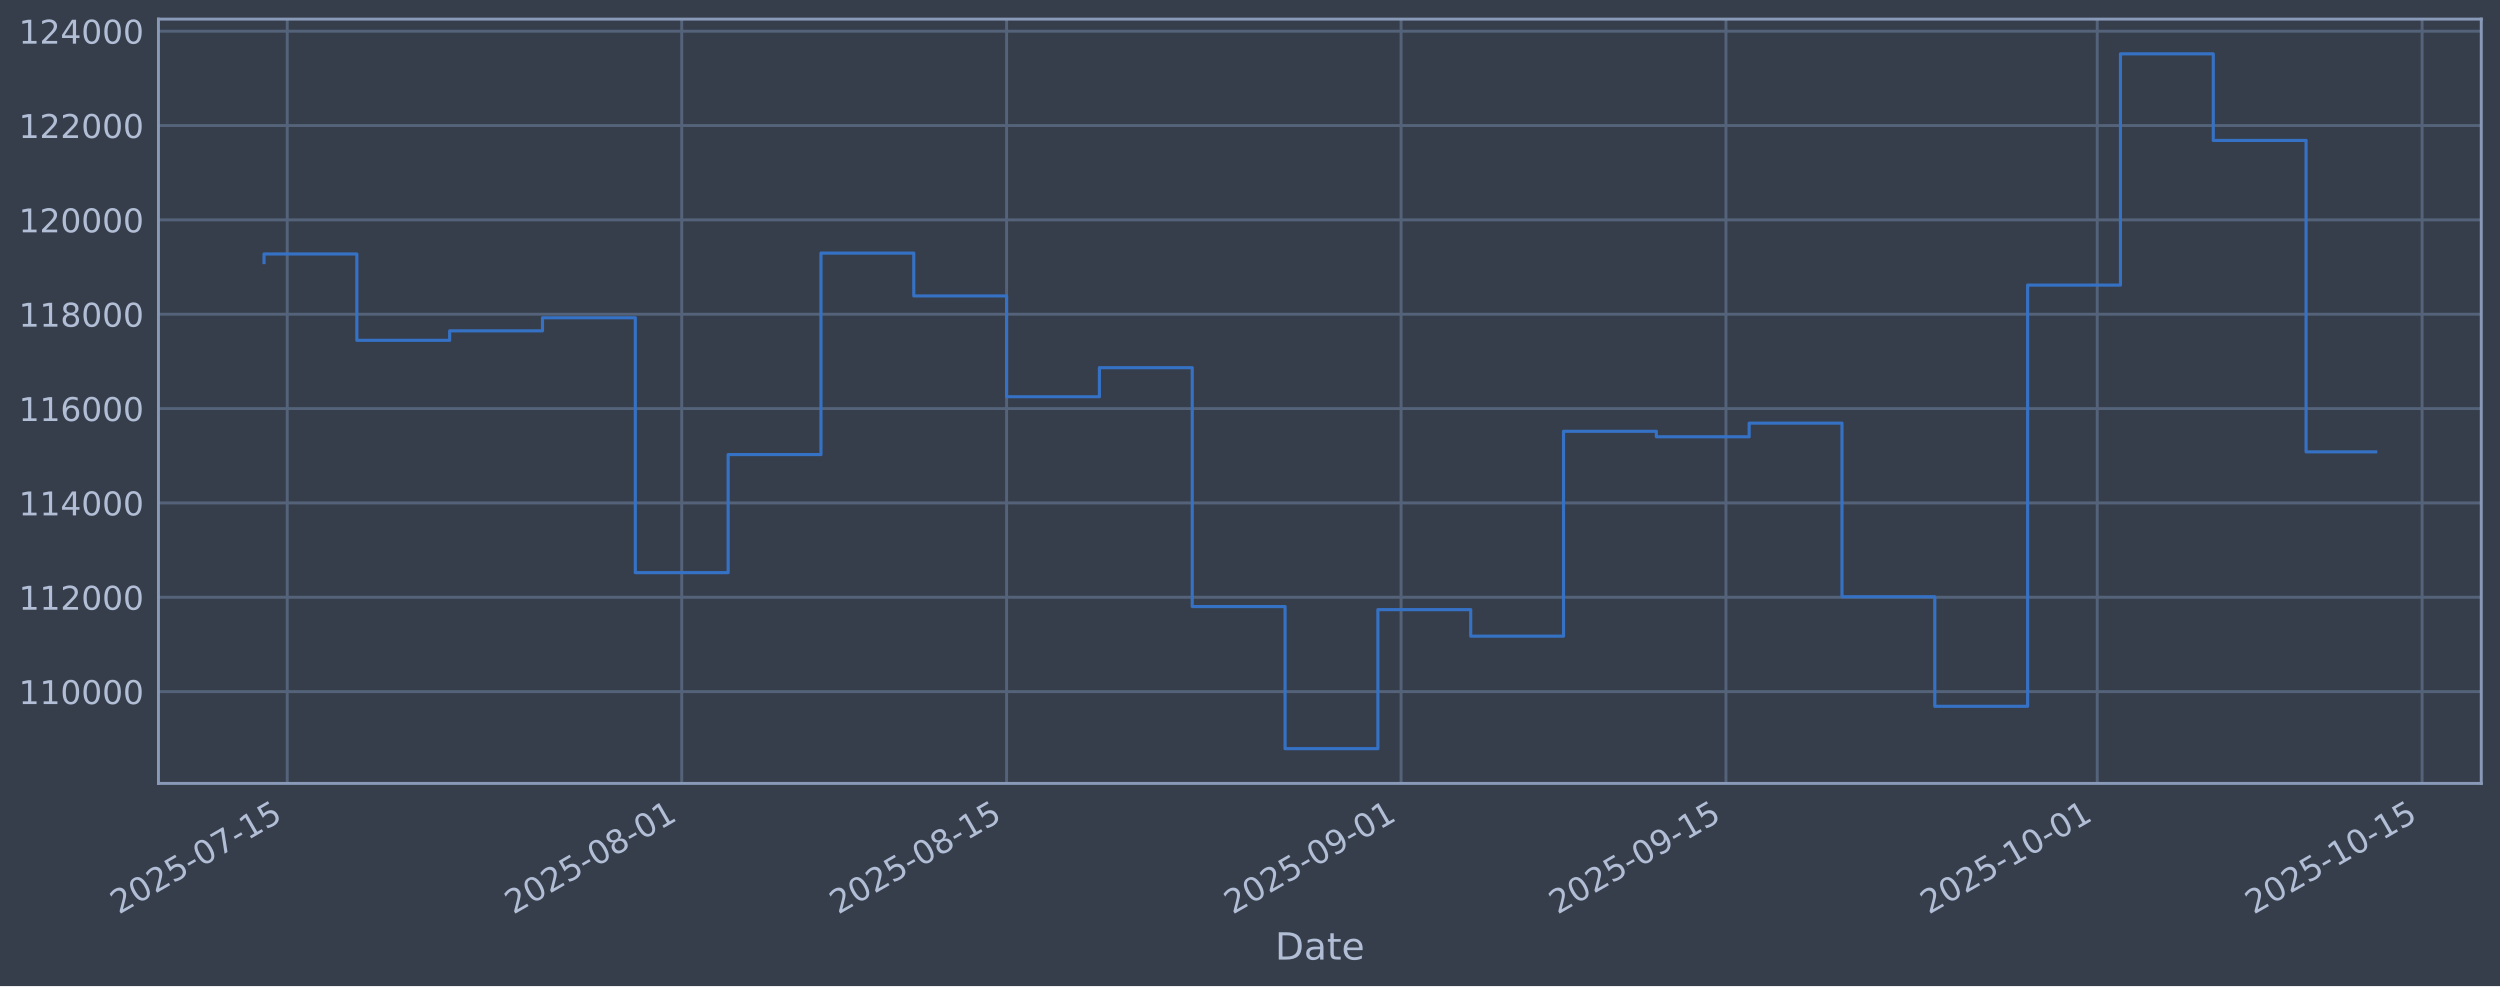
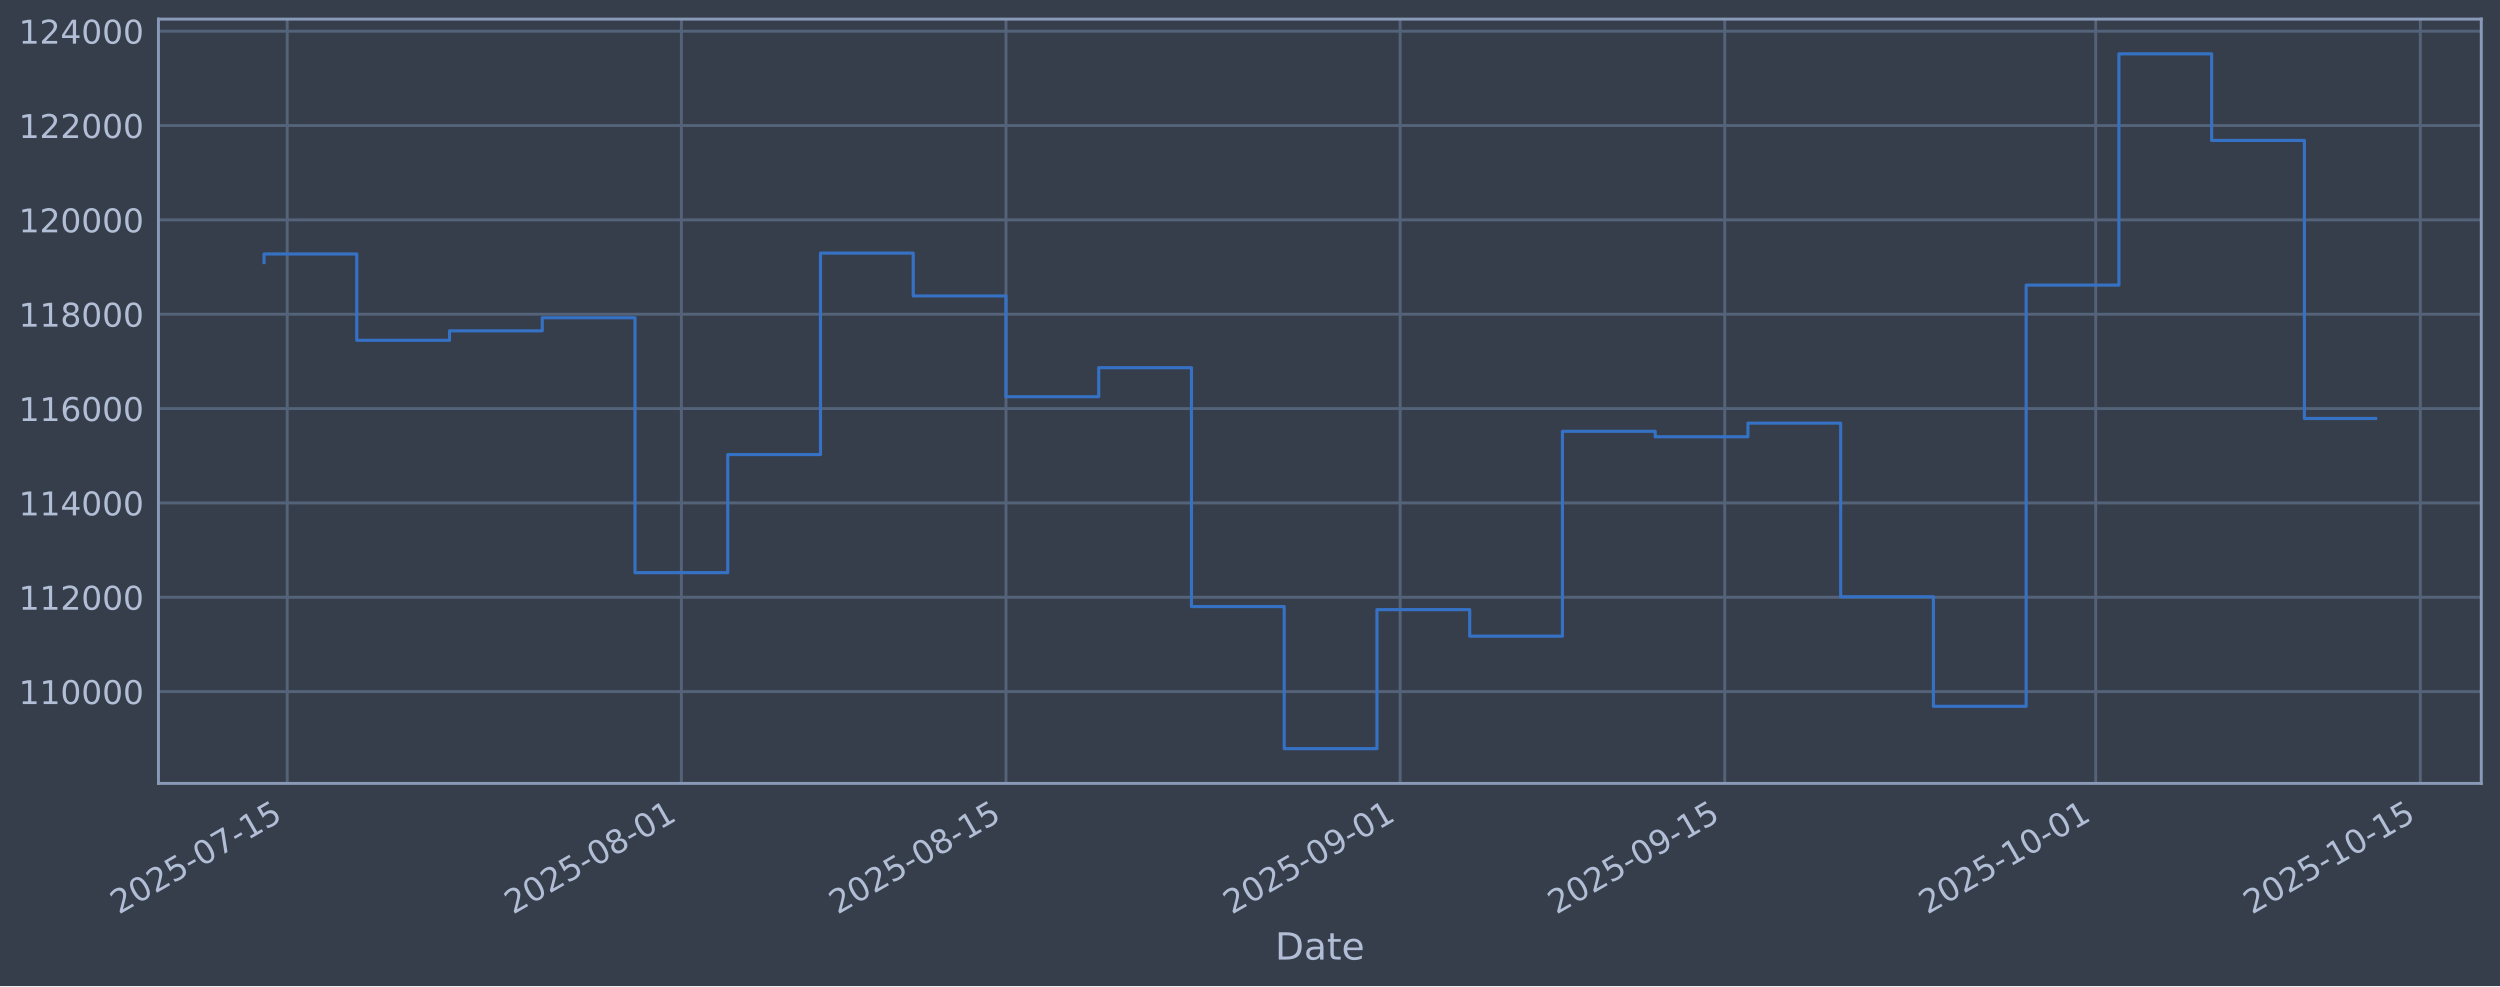
<svg xmlns="http://www.w3.org/2000/svg" xmlns:xlink="http://www.w3.org/1999/xlink" width="960.9pt" height="379.017pt" viewBox="0 0 960.9 379.017" version="1.1">
  <defs>
    <style type="text/css">*{stroke-linejoin: round; stroke-linecap: butt}</style>
  </defs>
  <g id="figure_1">
    <g id="patch_1">
      <path d="M 0 379.017  L 960.9 379.017  L 960.9 0  L 0 0  z " style="fill: #373e4b" />
    </g>
    <g id="axes_1">
      <g id="patch_2">
        <path d="M 60.901 301.107  L 953.701 301.107  L 953.701 7.347  L 60.901 7.347  z " style="fill: #373e4b" />
      </g>
      <g id="matplotlib.axis_1">
        <g id="xtick_1">
          <g id="line2d_1">
-             <path d="M 110.401 301.107  L 110.401 7.347  " clip-path="url(#p7275952a14)" style="fill: none; stroke: #546379; stroke-width: 1.12; stroke-linecap: square" />
+             <path d="M 110.394 301.107  L 110.394 7.347  " clip-path="url(#pe8d48e8865)" style="fill: none; stroke: #546379; stroke-width: 1.12; stroke-linecap: square" />
          </g>
          <g id="line2d_2" />
          <g id="text_1">
-             <g style="fill: #b1bed6" transform="translate(45.67594 351.6113) rotate(-30) scale(0.126 -0.126)">
+             <g style="fill: #b1bed6" transform="translate(45.66854 351.6113) rotate(-30) scale(0.126 -0.126)">
              <defs>
                <path id="DejaVuSans-32" d="M 1228 531  L 3431 531  L 3431 0  L 469 0  L 469 531  Q 828 903 1448 1529  Q 2069 2156 2228 2338  Q 2531 2678 2651 2914  Q 2772 3150 2772 3378  Q 2772 3750 2511 3984  Q 2250 4219 1831 4219  Q 1534 4219 1204 4116  Q 875 4013 500 3803  L 500 4441  Q 881 4594 1212 4672  Q 1544 4750 1819 4750  Q 2544 4750 2975 4387  Q 3406 4025 3406 3419  Q 3406 3131 3298 2873  Q 3191 2616 2906 2266  Q 2828 2175 2409 1742  Q 1991 1309 1228 531  z " transform="scale(0.015625)" />
                <path id="DejaVuSans-30" d="M 2034 4250  Q 1547 4250 1301 3770  Q 1056 3291 1056 2328  Q 1056 1369 1301 889  Q 1547 409 2034 409  Q 2525 409 2770 889  Q 3016 1369 3016 2328  Q 3016 3291 2770 3770  Q 2525 4250 2034 4250  z M 2034 4750  Q 2819 4750 3233 4129  Q 3647 3509 3647 2328  Q 3647 1150 3233 529  Q 2819 -91 2034 -91  Q 1250 -91 836 529  Q 422 1150 422 2328  Q 422 3509 836 4129  Q 1250 4750 2034 4750  z " transform="scale(0.015625)" />
                <path id="DejaVuSans-35" d="M 691 4666  L 3169 4666  L 3169 4134  L 1269 4134  L 1269 2991  Q 1406 3038 1543 3061  Q 1681 3084 1819 3084  Q 2600 3084 3056 2656  Q 3513 2228 3513 1497  Q 3513 744 3044 326  Q 2575 -91 1722 -91  Q 1428 -91 1123 -41  Q 819 9 494 109  L 494 744  Q 775 591 1075 516  Q 1375 441 1709 441  Q 2250 441 2565 725  Q 2881 1009 2881 1497  Q 2881 1984 2565 2268  Q 2250 2553 1709 2553  Q 1456 2553 1204 2497  Q 953 2441 691 2322  L 691 4666  z " transform="scale(0.015625)" />
                <path id="DejaVuSans-2d" d="M 313 2009  L 1997 2009  L 1997 1497  L 313 1497  L 313 2009  z " transform="scale(0.015625)" />
                <path id="DejaVuSans-37" d="M 525 4666  L 3525 4666  L 3525 4397  L 1831 0  L 1172 0  L 2766 4134  L 525 4134  L 525 4666  z " transform="scale(0.015625)" />
                <path id="DejaVuSans-31" d="M 794 531  L 1825 531  L 1825 4091  L 703 3866  L 703 4441  L 1819 4666  L 2450 4666  L 2450 531  L 3481 531  L 3481 0  L 794 0  L 794 531  z " transform="scale(0.015625)" />
              </defs>
              <use xlink:href="#DejaVuSans-32" />
              <use xlink:href="#DejaVuSans-30" transform="translate(63.62305 0)" />
              <use xlink:href="#DejaVuSans-32" transform="translate(127.2461 0)" />
              <use xlink:href="#DejaVuSans-35" transform="translate(190.8691 0)" />
              <use xlink:href="#DejaVuSans-2d" transform="translate(254.4922 0)" />
              <use xlink:href="#DejaVuSans-30" transform="translate(290.5762 0)" />
              <use xlink:href="#DejaVuSans-37" transform="translate(354.1992 0)" />
              <use xlink:href="#DejaVuSans-2d" transform="translate(417.8223 0)" />
              <use xlink:href="#DejaVuSans-31" transform="translate(453.9062 0)" />
              <use xlink:href="#DejaVuSans-35" transform="translate(517.5293 0)" />
            </g>
          </g>
        </g>
        <g id="xtick_2">
          <g id="line2d_3">
-             <path d="M 262.027 301.107  L 262.027 7.347  " clip-path="url(#p7275952a14)" style="fill: none; stroke: #546379; stroke-width: 1.12; stroke-linecap: square" />
+             <path d="M 261.893 301.107  L 261.893 7.347  " clip-path="url(#pe8d48e8865)" style="fill: none; stroke: #546379; stroke-width: 1.12; stroke-linecap: square" />
          </g>
          <g id="line2d_4" />
          <g id="text_2">
-             <g style="fill: #b1bed6" transform="translate(197.3012 351.6113) rotate(-30) scale(0.126 -0.126)">
+             <g style="fill: #b1bed6" transform="translate(197.1679 351.6113) rotate(-30) scale(0.126 -0.126)">
              <defs>
                <path id="DejaVuSans-38" d="M 2034 2216  Q 1584 2216 1326 1975  Q 1069 1734 1069 1313  Q 1069 891 1326 650  Q 1584 409 2034 409  Q 2484 409 2743 651  Q 3003 894 3003 1313  Q 3003 1734 2745 1975  Q 2488 2216 2034 2216  z M 1403 2484  Q 997 2584 770 2862  Q 544 3141 544 3541  Q 544 4100 942 4425  Q 1341 4750 2034 4750  Q 2731 4750 3128 4425  Q 3525 4100 3525 3541  Q 3525 3141 3298 2862  Q 3072 2584 2669 2484  Q 3125 2378 3379 2068  Q 3634 1759 3634 1313  Q 3634 634 3220 271  Q 2806 -91 2034 -91  Q 1263 -91 848 271  Q 434 634 434 1313  Q 434 1759 690 2068  Q 947 2378 1403 2484  z M 1172 3481  Q 1172 3119 1398 2916  Q 1625 2713 2034 2713  Q 2441 2713 2670 2916  Q 2900 3119 2900 3481  Q 2900 3844 2670 4047  Q 2441 4250 2034 4250  Q 1625 4250 1398 4047  Q 1172 3844 1172 3481  z " transform="scale(0.015625)" />
              </defs>
              <use xlink:href="#DejaVuSans-32" />
              <use xlink:href="#DejaVuSans-30" transform="translate(63.62305 0)" />
              <use xlink:href="#DejaVuSans-32" transform="translate(127.2461 0)" />
              <use xlink:href="#DejaVuSans-35" transform="translate(190.8691 0)" />
              <use xlink:href="#DejaVuSans-2d" transform="translate(254.4922 0)" />
              <use xlink:href="#DejaVuSans-30" transform="translate(290.5762 0)" />
              <use xlink:href="#DejaVuSans-38" transform="translate(354.1992 0)" />
              <use xlink:href="#DejaVuSans-2d" transform="translate(417.8223 0)" />
              <use xlink:href="#DejaVuSans-30" transform="translate(453.9062 0)" />
              <use xlink:href="#DejaVuSans-31" transform="translate(517.5293 0)" />
            </g>
          </g>
        </g>
        <g id="xtick_3">
          <g id="line2d_5">
-             <path d="M 386.895 301.107  L 386.895 7.347  " clip-path="url(#p7275952a14)" style="fill: none; stroke: #546379; stroke-width: 1.12; stroke-linecap: square" />
+             <path d="M 386.658 301.107  L 386.658 7.347  " clip-path="url(#pe8d48e8865)" style="fill: none; stroke: #546379; stroke-width: 1.12; stroke-linecap: square" />
          </g>
          <g id="line2d_6" />
          <g id="text_3">
-             <g style="fill: #b1bed6" transform="translate(322.1691 351.6113) rotate(-30) scale(0.126 -0.126)">
+             <g style="fill: #b1bed6" transform="translate(321.9321 351.6113) rotate(-30) scale(0.126 -0.126)">
              <use xlink:href="#DejaVuSans-32" />
              <use xlink:href="#DejaVuSans-30" transform="translate(63.62305 0)" />
              <use xlink:href="#DejaVuSans-32" transform="translate(127.2461 0)" />
              <use xlink:href="#DejaVuSans-35" transform="translate(190.8691 0)" />
              <use xlink:href="#DejaVuSans-2d" transform="translate(254.4922 0)" />
              <use xlink:href="#DejaVuSans-30" transform="translate(290.5762 0)" />
              <use xlink:href="#DejaVuSans-38" transform="translate(354.1992 0)" />
              <use xlink:href="#DejaVuSans-2d" transform="translate(417.8223 0)" />
              <use xlink:href="#DejaVuSans-31" transform="translate(453.9062 0)" />
              <use xlink:href="#DejaVuSans-35" transform="translate(517.5293 0)" />
            </g>
          </g>
        </g>
        <g id="xtick_4">
          <g id="line2d_7">
-             <path d="M 538.52 301.107  L 538.52 7.347  " clip-path="url(#p7275952a14)" style="fill: none; stroke: #546379; stroke-width: 1.12; stroke-linecap: square" />
+             <path d="M 538.157 301.107  L 538.157 7.347  " clip-path="url(#pe8d48e8865)" style="fill: none; stroke: #546379; stroke-width: 1.12; stroke-linecap: square" />
          </g>
          <g id="line2d_8" />
          <g id="text_4">
-             <g style="fill: #b1bed6" transform="translate(473.7943 351.6113) rotate(-30) scale(0.126 -0.126)">
+             <g style="fill: #b1bed6" transform="translate(473.4315 351.6113) rotate(-30) scale(0.126 -0.126)">
              <defs>
                <path id="DejaVuSans-39" d="M 703 97  L 703 672  Q 941 559 1184 500  Q 1428 441 1663 441  Q 2288 441 2617 861  Q 2947 1281 2994 2138  Q 2813 1869 2534 1725  Q 2256 1581 1919 1581  Q 1219 1581 811 2004  Q 403 2428 403 3163  Q 403 3881 828 4315  Q 1253 4750 1959 4750  Q 2769 4750 3195 4129  Q 3622 3509 3622 2328  Q 3622 1225 3098 567  Q 2575 -91 1691 -91  Q 1453 -91 1209 -44  Q 966 3 703 97  z M 1959 2075  Q 2384 2075 2632 2365  Q 2881 2656 2881 3163  Q 2881 3666 2632 3958  Q 2384 4250 1959 4250  Q 1534 4250 1286 3958  Q 1038 3666 1038 3163  Q 1038 2656 1286 2365  Q 1534 2075 1959 2075  z " transform="scale(0.015625)" />
              </defs>
              <use xlink:href="#DejaVuSans-32" />
              <use xlink:href="#DejaVuSans-30" transform="translate(63.62305 0)" />
              <use xlink:href="#DejaVuSans-32" transform="translate(127.2461 0)" />
              <use xlink:href="#DejaVuSans-35" transform="translate(190.8691 0)" />
              <use xlink:href="#DejaVuSans-2d" transform="translate(254.4922 0)" />
              <use xlink:href="#DejaVuSans-30" transform="translate(290.5762 0)" />
              <use xlink:href="#DejaVuSans-39" transform="translate(354.1992 0)" />
              <use xlink:href="#DejaVuSans-2d" transform="translate(417.8223 0)" />
              <use xlink:href="#DejaVuSans-30" transform="translate(453.9062 0)" />
              <use xlink:href="#DejaVuSans-31" transform="translate(517.5293 0)" />
            </g>
          </g>
        </g>
        <g id="xtick_5">
          <g id="line2d_9">
-             <path d="M 663.388 301.107  L 663.388 7.347  " clip-path="url(#p7275952a14)" style="fill: none; stroke: #546379; stroke-width: 1.12; stroke-linecap: square" />
+             <path d="M 662.921 301.107  L 662.921 7.347  " clip-path="url(#pe8d48e8865)" style="fill: none; stroke: #546379; stroke-width: 1.12; stroke-linecap: square" />
          </g>
          <g id="line2d_10" />
          <g id="text_5">
-             <g style="fill: #b1bed6" transform="translate(598.6622 351.6113) rotate(-30) scale(0.126 -0.126)">
+             <g style="fill: #b1bed6" transform="translate(598.1957 351.6113) rotate(-30) scale(0.126 -0.126)">
              <use xlink:href="#DejaVuSans-32" />
              <use xlink:href="#DejaVuSans-30" transform="translate(63.62305 0)" />
              <use xlink:href="#DejaVuSans-32" transform="translate(127.2461 0)" />
              <use xlink:href="#DejaVuSans-35" transform="translate(190.8691 0)" />
              <use xlink:href="#DejaVuSans-2d" transform="translate(254.4922 0)" />
              <use xlink:href="#DejaVuSans-30" transform="translate(290.5762 0)" />
              <use xlink:href="#DejaVuSans-39" transform="translate(354.1992 0)" />
              <use xlink:href="#DejaVuSans-2d" transform="translate(417.8223 0)" />
              <use xlink:href="#DejaVuSans-31" transform="translate(453.9062 0)" />
              <use xlink:href="#DejaVuSans-35" transform="translate(517.5293 0)" />
            </g>
          </g>
        </g>
        <g id="xtick_6">
          <g id="line2d_11">
-             <path d="M 806.094 301.107  L 806.094 7.347  " clip-path="url(#p7275952a14)" style="fill: none; stroke: #546379; stroke-width: 1.12; stroke-linecap: square" />
+             <path d="M 805.509 301.107  L 805.509 7.347  " clip-path="url(#pe8d48e8865)" style="fill: none; stroke: #546379; stroke-width: 1.12; stroke-linecap: square" />
          </g>
          <g id="line2d_12" />
          <g id="text_6">
-             <g style="fill: #b1bed6" transform="translate(741.3683 351.6113) rotate(-30) scale(0.126 -0.126)">
+             <g style="fill: #b1bed6" transform="translate(740.7834 351.6113) rotate(-30) scale(0.126 -0.126)">
              <use xlink:href="#DejaVuSans-32" />
              <use xlink:href="#DejaVuSans-30" transform="translate(63.62305 0)" />
              <use xlink:href="#DejaVuSans-32" transform="translate(127.2461 0)" />
              <use xlink:href="#DejaVuSans-35" transform="translate(190.8691 0)" />
              <use xlink:href="#DejaVuSans-2d" transform="translate(254.4922 0)" />
              <use xlink:href="#DejaVuSans-31" transform="translate(290.5762 0)" />
              <use xlink:href="#DejaVuSans-30" transform="translate(354.1992 0)" />
              <use xlink:href="#DejaVuSans-2d" transform="translate(417.8223 0)" />
              <use xlink:href="#DejaVuSans-30" transform="translate(453.9062 0)" />
              <use xlink:href="#DejaVuSans-31" transform="translate(517.5293 0)" />
            </g>
          </g>
        </g>
        <g id="xtick_7">
          <g id="line2d_13">
-             <path d="M 930.962 301.107  L 930.962 7.347  " clip-path="url(#p7275952a14)" style="fill: none; stroke: #546379; stroke-width: 1.12; stroke-linecap: square" />
+             <path d="M 930.273 301.107  L 930.273 7.347  " clip-path="url(#pe8d48e8865)" style="fill: none; stroke: #546379; stroke-width: 1.12; stroke-linecap: square" />
          </g>
          <g id="line2d_14" />
          <g id="text_7">
-             <g style="fill: #b1bed6" transform="translate(866.2362 351.6113) rotate(-30) scale(0.126 -0.126)">
+             <g style="fill: #b1bed6" transform="translate(865.5476 351.6113) rotate(-30) scale(0.126 -0.126)">
              <use xlink:href="#DejaVuSans-32" />
              <use xlink:href="#DejaVuSans-30" transform="translate(63.62305 0)" />
              <use xlink:href="#DejaVuSans-32" transform="translate(127.2461 0)" />
              <use xlink:href="#DejaVuSans-35" transform="translate(190.8691 0)" />
              <use xlink:href="#DejaVuSans-2d" transform="translate(254.4922 0)" />
              <use xlink:href="#DejaVuSans-31" transform="translate(290.5762 0)" />
              <use xlink:href="#DejaVuSans-30" transform="translate(354.1992 0)" />
              <use xlink:href="#DejaVuSans-2d" transform="translate(417.8223 0)" />
              <use xlink:href="#DejaVuSans-31" transform="translate(453.9062 0)" />
              <use xlink:href="#DejaVuSans-35" transform="translate(517.5293 0)" />
            </g>
          </g>
        </g>
        <g id="text_8">
          <g style="fill: #b1bed6" transform="translate(490.0914 368.8224) scale(0.144 -0.144)">
            <defs>
              <path id="DejaVuSans-44" d="M 1259 4147  L 1259 519  L 2022 519  Q 2988 519 3436 956  Q 3884 1394 3884 2338  Q 3884 3275 3436 3711  Q 2988 4147 2022 4147  L 1259 4147  z M 628 4666  L 1925 4666  Q 3281 4666 3915 4102  Q 4550 3538 4550 2338  Q 4550 1131 3912 565  Q 3275 0 1925 0  L 628 0  L 628 4666  z " transform="scale(0.015625)" />
              <path id="DejaVuSans-61" d="M 2194 1759  Q 1497 1759 1228 1600  Q 959 1441 959 1056  Q 959 750 1161 570  Q 1363 391 1709 391  Q 2188 391 2477 730  Q 2766 1069 2766 1631  L 2766 1759  L 2194 1759  z M 3341 1997  L 3341 0  L 2766 0  L 2766 531  Q 2569 213 2275 61  Q 1981 -91 1556 -91  Q 1019 -91 701 211  Q 384 513 384 1019  Q 384 1609 779 1909  Q 1175 2209 1959 2209  L 2766 2209  L 2766 2266  Q 2766 2663 2505 2880  Q 2244 3097 1772 3097  Q 1472 3097 1187 3025  Q 903 2953 641 2809  L 641 3341  Q 956 3463 1253 3523  Q 1550 3584 1831 3584  Q 2591 3584 2966 3190  Q 3341 2797 3341 1997  z " transform="scale(0.015625)" />
              <path id="DejaVuSans-74" d="M 1172 4494  L 1172 3500  L 2356 3500  L 2356 3053  L 1172 3053  L 1172 1153  Q 1172 725 1289 603  Q 1406 481 1766 481  L 2356 481  L 2356 0  L 1766 0  Q 1100 0 847 248  Q 594 497 594 1153  L 594 3053  L 172 3053  L 172 3500  L 594 3500  L 594 4494  L 1172 4494  z " transform="scale(0.015625)" />
              <path id="DejaVuSans-65" d="M 3597 1894  L 3597 1613  L 953 1613  Q 991 1019 1311 708  Q 1631 397 2203 397  Q 2534 397 2845 478  Q 3156 559 3463 722  L 3463 178  Q 3153 47 2828 -22  Q 2503 -91 2169 -91  Q 1331 -91 842 396  Q 353 884 353 1716  Q 353 2575 817 3079  Q 1281 3584 2069 3584  Q 2775 3584 3186 3129  Q 3597 2675 3597 1894  z M 3022 2063  Q 3016 2534 2758 2815  Q 2500 3097 2075 3097  Q 1594 3097 1305 2825  Q 1016 2553 972 2059  L 3022 2063  z " transform="scale(0.015625)" />
            </defs>
            <use xlink:href="#DejaVuSans-44" />
            <use xlink:href="#DejaVuSans-61" transform="translate(77.00195 0)" />
            <use xlink:href="#DejaVuSans-74" transform="translate(138.2812 0)" />
            <use xlink:href="#DejaVuSans-65" transform="translate(177.4902 0)" />
          </g>
        </g>
      </g>
      <g id="matplotlib.axis_2">
        <g id="ytick_1">
          <g id="line2d_15">
-             <path d="M 60.901 265.829  L 953.701 265.829  " clip-path="url(#p7275952a14)" style="fill: none; stroke: #546379; stroke-width: 1.12; stroke-linecap: square" />
+             <path d="M 60.901 265.829  L 953.701 265.829  " clip-path="url(#pe8d48e8865)" style="fill: none; stroke: #546379; stroke-width: 1.12; stroke-linecap: square" />
          </g>
          <g id="line2d_16" />
          <g id="text_9">
            <g style="fill: #b1bed6" transform="translate(7.2 270.6164) scale(0.126 -0.126)">
              <use xlink:href="#DejaVuSans-31" />
              <use xlink:href="#DejaVuSans-31" transform="translate(63.62305 0)" />
              <use xlink:href="#DejaVuSans-30" transform="translate(127.2461 0)" />
              <use xlink:href="#DejaVuSans-30" transform="translate(190.8691 0)" />
              <use xlink:href="#DejaVuSans-30" transform="translate(254.4922 0)" />
              <use xlink:href="#DejaVuSans-30" transform="translate(318.1152 0)" />
            </g>
          </g>
        </g>
        <g id="ytick_2">
          <g id="line2d_17">
-             <path d="M 60.901 229.566  L 953.701 229.566  " clip-path="url(#p7275952a14)" style="fill: none; stroke: #546379; stroke-width: 1.12; stroke-linecap: square" />
+             <path d="M 60.901 229.566  L 953.701 229.566  " clip-path="url(#pe8d48e8865)" style="fill: none; stroke: #546379; stroke-width: 1.12; stroke-linecap: square" />
          </g>
          <g id="line2d_18" />
          <g id="text_10">
            <g style="fill: #b1bed6" transform="translate(7.2 234.3532) scale(0.126 -0.126)">
              <use xlink:href="#DejaVuSans-31" />
              <use xlink:href="#DejaVuSans-31" transform="translate(63.62305 0)" />
              <use xlink:href="#DejaVuSans-32" transform="translate(127.2461 0)" />
              <use xlink:href="#DejaVuSans-30" transform="translate(190.8691 0)" />
              <use xlink:href="#DejaVuSans-30" transform="translate(254.4922 0)" />
              <use xlink:href="#DejaVuSans-30" transform="translate(318.1152 0)" />
            </g>
          </g>
        </g>
        <g id="ytick_3">
          <g id="line2d_19">
-             <path d="M 60.901 193.303  L 953.701 193.303  " clip-path="url(#p7275952a14)" style="fill: none; stroke: #546379; stroke-width: 1.12; stroke-linecap: square" />
+             <path d="M 60.901 193.303  L 953.701 193.303  " clip-path="url(#pe8d48e8865)" style="fill: none; stroke: #546379; stroke-width: 1.12; stroke-linecap: square" />
          </g>
          <g id="line2d_20" />
          <g id="text_11">
            <g style="fill: #b1bed6" transform="translate(7.2 198.09) scale(0.126 -0.126)">
              <defs>
                <path id="DejaVuSans-34" d="M 2419 4116  L 825 1625  L 2419 1625  L 2419 4116  z M 2253 4666  L 3047 4666  L 3047 1625  L 3713 1625  L 3713 1100  L 3047 1100  L 3047 0  L 2419 0  L 2419 1100  L 313 1100  L 313 1709  L 2253 4666  z " transform="scale(0.015625)" />
              </defs>
              <use xlink:href="#DejaVuSans-31" />
              <use xlink:href="#DejaVuSans-31" transform="translate(63.62305 0)" />
              <use xlink:href="#DejaVuSans-34" transform="translate(127.2461 0)" />
              <use xlink:href="#DejaVuSans-30" transform="translate(190.8691 0)" />
              <use xlink:href="#DejaVuSans-30" transform="translate(254.4922 0)" />
              <use xlink:href="#DejaVuSans-30" transform="translate(318.1152 0)" />
            </g>
          </g>
        </g>
        <g id="ytick_4">
          <g id="line2d_21">
-             <path d="M 60.901 157.04  L 953.701 157.04  " clip-path="url(#p7275952a14)" style="fill: none; stroke: #546379; stroke-width: 1.12; stroke-linecap: square" />
+             <path d="M 60.901 157.04  L 953.701 157.04  " clip-path="url(#pe8d48e8865)" style="fill: none; stroke: #546379; stroke-width: 1.12; stroke-linecap: square" />
          </g>
          <g id="line2d_22" />
          <g id="text_12">
            <g style="fill: #b1bed6" transform="translate(7.2 161.8268) scale(0.126 -0.126)">
              <defs>
                <path id="DejaVuSans-36" d="M 2113 2584  Q 1688 2584 1439 2293  Q 1191 2003 1191 1497  Q 1191 994 1439 701  Q 1688 409 2113 409  Q 2538 409 2786 701  Q 3034 994 3034 1497  Q 3034 2003 2786 2293  Q 2538 2584 2113 2584  z M 3366 4563  L 3366 3988  Q 3128 4100 2886 4159  Q 2644 4219 2406 4219  Q 1781 4219 1451 3797  Q 1122 3375 1075 2522  Q 1259 2794 1537 2939  Q 1816 3084 2150 3084  Q 2853 3084 3261 2657  Q 3669 2231 3669 1497  Q 3669 778 3244 343  Q 2819 -91 2113 -91  Q 1303 -91 875 529  Q 447 1150 447 2328  Q 447 3434 972 4092  Q 1497 4750 2381 4750  Q 2619 4750 2861 4703  Q 3103 4656 3366 4563  z " transform="scale(0.015625)" />
              </defs>
              <use xlink:href="#DejaVuSans-31" />
              <use xlink:href="#DejaVuSans-31" transform="translate(63.62305 0)" />
              <use xlink:href="#DejaVuSans-36" transform="translate(127.2461 0)" />
              <use xlink:href="#DejaVuSans-30" transform="translate(190.8691 0)" />
              <use xlink:href="#DejaVuSans-30" transform="translate(254.4922 0)" />
              <use xlink:href="#DejaVuSans-30" transform="translate(318.1152 0)" />
            </g>
          </g>
        </g>
        <g id="ytick_5">
          <g id="line2d_23">
-             <path d="M 60.901 120.777  L 953.701 120.777  " clip-path="url(#p7275952a14)" style="fill: none; stroke: #546379; stroke-width: 1.12; stroke-linecap: square" />
+             <path d="M 60.901 120.777  L 953.701 120.777  " clip-path="url(#pe8d48e8865)" style="fill: none; stroke: #546379; stroke-width: 1.12; stroke-linecap: square" />
          </g>
          <g id="line2d_24" />
          <g id="text_13">
            <g style="fill: #b1bed6" transform="translate(7.2 125.5636) scale(0.126 -0.126)">
              <use xlink:href="#DejaVuSans-31" />
              <use xlink:href="#DejaVuSans-31" transform="translate(63.62305 0)" />
              <use xlink:href="#DejaVuSans-38" transform="translate(127.2461 0)" />
              <use xlink:href="#DejaVuSans-30" transform="translate(190.8691 0)" />
              <use xlink:href="#DejaVuSans-30" transform="translate(254.4922 0)" />
              <use xlink:href="#DejaVuSans-30" transform="translate(318.1152 0)" />
            </g>
          </g>
        </g>
        <g id="ytick_6">
          <g id="line2d_25">
-             <path d="M 60.901 84.513  L 953.701 84.513  " clip-path="url(#p7275952a14)" style="fill: none; stroke: #546379; stroke-width: 1.12; stroke-linecap: square" />
+             <path d="M 60.901 84.513  L 953.701 84.513  " clip-path="url(#pe8d48e8865)" style="fill: none; stroke: #546379; stroke-width: 1.12; stroke-linecap: square" />
          </g>
          <g id="line2d_26" />
          <g id="text_14">
            <g style="fill: #b1bed6" transform="translate(7.2 89.30043) scale(0.126 -0.126)">
              <use xlink:href="#DejaVuSans-31" />
              <use xlink:href="#DejaVuSans-32" transform="translate(63.62305 0)" />
              <use xlink:href="#DejaVuSans-30" transform="translate(127.2461 0)" />
              <use xlink:href="#DejaVuSans-30" transform="translate(190.8691 0)" />
              <use xlink:href="#DejaVuSans-30" transform="translate(254.4922 0)" />
              <use xlink:href="#DejaVuSans-30" transform="translate(318.1152 0)" />
            </g>
          </g>
        </g>
        <g id="ytick_7">
          <g id="line2d_27">
-             <path d="M 60.901 48.25  L 953.701 48.25  " clip-path="url(#p7275952a14)" style="fill: none; stroke: #546379; stroke-width: 1.12; stroke-linecap: square" />
+             <path d="M 60.901 48.25  L 953.701 48.25  " clip-path="url(#pe8d48e8865)" style="fill: none; stroke: #546379; stroke-width: 1.12; stroke-linecap: square" />
          </g>
          <g id="line2d_28" />
          <g id="text_15">
            <g style="fill: #b1bed6" transform="translate(7.2 53.03723) scale(0.126 -0.126)">
              <use xlink:href="#DejaVuSans-31" />
              <use xlink:href="#DejaVuSans-32" transform="translate(63.62305 0)" />
              <use xlink:href="#DejaVuSans-32" transform="translate(127.2461 0)" />
              <use xlink:href="#DejaVuSans-30" transform="translate(190.8691 0)" />
              <use xlink:href="#DejaVuSans-30" transform="translate(254.4922 0)" />
              <use xlink:href="#DejaVuSans-30" transform="translate(318.1152 0)" />
            </g>
          </g>
        </g>
        <g id="ytick_8">
          <g id="line2d_29">
-             <path d="M 60.901 11.987  L 953.701 11.987  " clip-path="url(#p7275952a14)" style="fill: none; stroke: #546379; stroke-width: 1.12; stroke-linecap: square" />
+             <path d="M 60.901 11.987  L 953.701 11.987  " clip-path="url(#pe8d48e8865)" style="fill: none; stroke: #546379; stroke-width: 1.12; stroke-linecap: square" />
          </g>
          <g id="line2d_30" />
          <g id="text_16">
            <g style="fill: #b1bed6" transform="translate(7.2 16.77403) scale(0.126 -0.126)">
              <use xlink:href="#DejaVuSans-31" />
              <use xlink:href="#DejaVuSans-32" transform="translate(63.62305 0)" />
              <use xlink:href="#DejaVuSans-34" transform="translate(127.2461 0)" />
              <use xlink:href="#DejaVuSans-30" transform="translate(190.8691 0)" />
              <use xlink:href="#DejaVuSans-30" transform="translate(254.4922 0)" />
              <use xlink:href="#DejaVuSans-30" transform="translate(318.1152 0)" />
            </g>
          </g>
        </g>
      </g>
      <g id="line2d_31">
-         <path d="M 101.482 100.915  L 101.482 97.625  L 137.159 97.625  L 137.159 130.807  L 172.835 130.807  L 172.835 127.153  L 208.512 127.153  L 208.512 122.127  L 244.188 122.127  L 244.188 220.107  L 279.865 220.107  L 279.865 174.728  L 315.542 174.728  L 315.542 97.289  L 351.218 97.289  L 351.218 113.743  L 386.895 113.743  L 386.895 152.487  L 422.571 152.487  L 422.571 141.321  L 458.248 141.321  L 458.248 233.129  L 493.924 233.129  L 493.924 287.754  L 529.601 287.754  L 529.601 234.325  L 565.277 234.325  L 565.277 244.516  L 600.954 244.516  L 600.954 165.785  L 636.63 165.785  L 636.63 167.875  L 672.307 167.875  L 672.307 162.635  L 707.983 162.635  L 707.983 229.38  L 743.66 229.38  L 743.66 271.471  L 779.336 271.471  L 779.336 109.577  L 815.013 109.577  L 815.013 20.7  L 850.689 20.7  L 850.689 53.973  L 886.366 53.973  L 886.366 173.679  L 913.119 173.679  " clip-path="url(#p7275952a14)" style="fill: none; stroke: #3572c6; stroke-width: 1.2; stroke-linecap: square" />
+         <path d="M 101.482 100.915  L 101.482 97.625  L 137.129 97.625  L 137.129 130.807  L 172.776 130.807  L 172.776 127.153  L 208.423 127.153  L 208.423 122.127  L 244.07 122.127  L 244.07 220.107  L 279.717 220.107  L 279.717 174.728  L 315.364 174.728  L 315.364 97.289  L 351.011 97.289  L 351.011 113.743  L 386.658 113.743  L 386.658 152.487  L 422.305 152.487  L 422.305 141.321  L 457.951 141.321  L 457.951 233.129  L 493.598 233.129  L 493.598 287.754  L 529.245 287.754  L 529.245 234.325  L 564.892 234.325  L 564.892 244.516  L 600.539 244.516  L 600.539 165.785  L 636.186 165.785  L 636.186 167.875  L 671.833 167.875  L 671.833 162.635  L 707.48 162.635  L 707.48 229.38  L 743.127 229.38  L 743.127 271.471  L 778.774 271.471  L 778.774 109.577  L 814.421 109.577  L 814.421 20.7  L 850.068 20.7  L 850.068 53.973  L 885.714 53.973  L 885.714 160.853  L 913.119 160.853  " clip-path="url(#pe8d48e8865)" style="fill: none; stroke: #3572c6; stroke-width: 1.2; stroke-linecap: square" />
      </g>
      <g id="patch_3">
        <path d="M 60.901 301.107  L 60.901 7.347  " style="fill: none; stroke: #899ab8; stroke-width: 1.12; stroke-linejoin: miter; stroke-linecap: square" />
      </g>
      <g id="patch_4">
        <path d="M 953.701 301.107  L 953.701 7.347  " style="fill: none; stroke: #899ab8; stroke-width: 1.12; stroke-linejoin: miter; stroke-linecap: square" />
      </g>
      <g id="patch_5">
        <path d="M 60.901 301.107  L 953.701 301.107  " style="fill: none; stroke: #899ab8; stroke-width: 1.12; stroke-linejoin: miter; stroke-linecap: square" />
      </g>
      <g id="patch_6">
        <path d="M 60.901 7.347  L 953.701 7.347  " style="fill: none; stroke: #899ab8; stroke-width: 1.12; stroke-linejoin: miter; stroke-linecap: square" />
      </g>
    </g>
  </g>
  <defs>
-     <clipPath id="p7275952a14">
+     <clipPath id="pe8d48e8865">
      <rect x="60.901" y="7.347" width="892.8" height="293.76" />
    </clipPath>
  </defs>
</svg>
